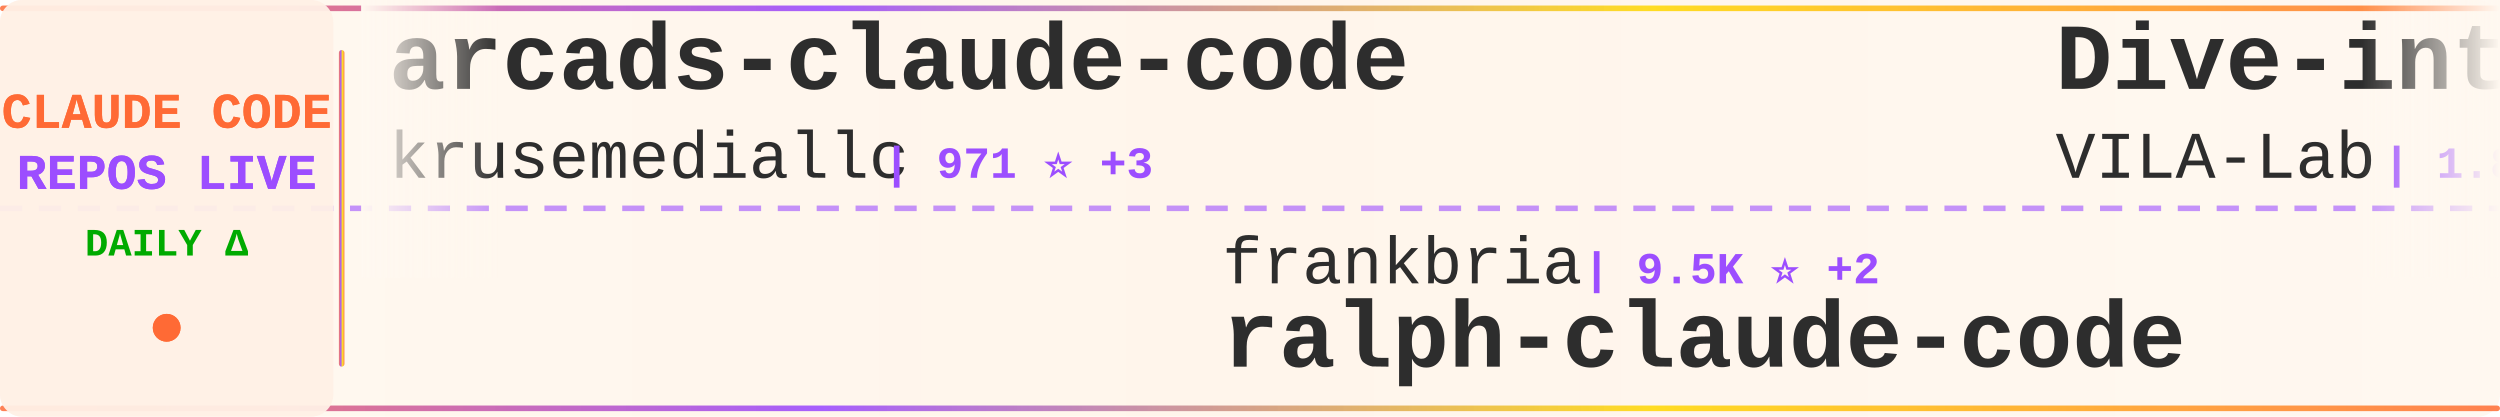
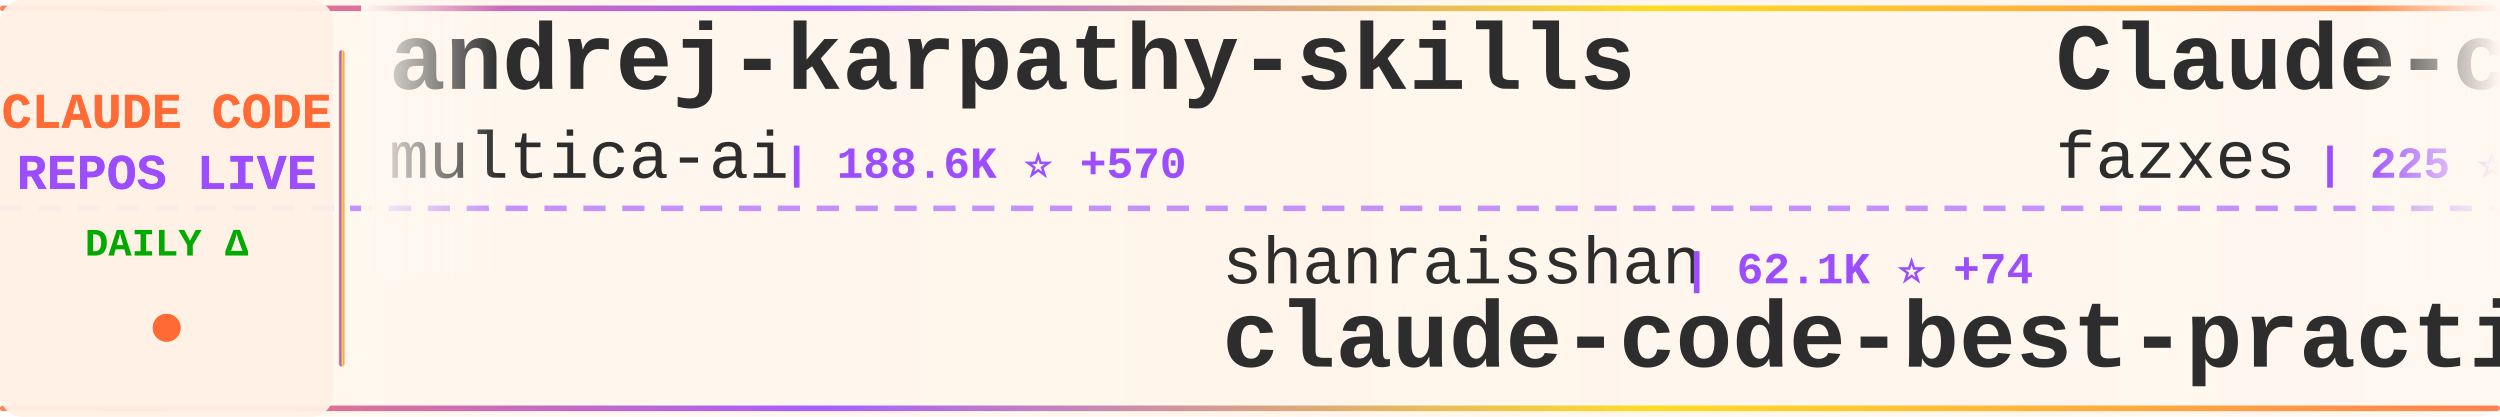
<svg xmlns="http://www.w3.org/2000/svg" width="900" height="150">
  <defs>
    <linearGradient id="tickerBg" x1="0%" y1="0%" x2="100%" y2="0%">
      <stop offset="0%" style="stop-color:#fff8f0;stop-opacity:0.98" />
      <stop offset="50%" style="stop-color:#fff5eb;stop-opacity:1" />
      <stop offset="100%" style="stop-color:#fff8f0;stop-opacity:0.98" />
    </linearGradient>
    <linearGradient id="borderGrad" x1="0%" y1="0%" x2="100%" y2="0%">
      <stop offset="0%" style="stop-color:#FF6B35;stop-opacity:0.85">
        <animate attributeName="stop-opacity" values="0.85;1;0.85" dur="2s" repeatCount="indefinite" />
      </stop>
      <stop offset="33%" style="stop-color:#9C4EFF;stop-opacity:0.9">
        <animate attributeName="stop-opacity" values="0.9;1;0.9" dur="2.2s" repeatCount="indefinite" />
      </stop>
      <stop offset="66%" style="stop-color:#FFD700;stop-opacity:0.85">
        <animate attributeName="stop-opacity" values="0.85;1;0.85" dur="1.8s" repeatCount="indefinite" />
      </stop>
      <stop offset="100%" style="stop-color:#FF6B35;stop-opacity:0.85">
        <animate attributeName="stop-opacity" values="0.85;1;0.85" dur="2s" repeatCount="indefinite" />
      </stop>
    </linearGradient>
    <filter id="textGlow">
      <feGaussianBlur stdDeviation="0.15" result="coloredBlur" />
      <feMerge>
        <feMergeNode in="coloredBlur" />
        <feMergeNode in="SourceGraphic" />
      </feMerge>
    </filter>
    <filter id="metricGlow">
      <feGaussianBlur stdDeviation="0.2" result="coloredBlur" />
      <feMerge>
        <feMergeNode in="coloredBlur" />
        <feMergeNode in="SourceGraphic" />
      </feMerge>
    </filter>
    <linearGradient id="leftFade" x1="0%" y1="0%" x2="100%" y2="0%">
      <stop offset="0%" style="stop-color:#fff8f0;stop-opacity:1" />
      <stop offset="100%" style="stop-color:#fff8f0;stop-opacity:0" />
    </linearGradient>
    <linearGradient id="rightFade" x1="0%" y1="0%" x2="100%" y2="0%">
      <stop offset="0%" style="stop-color:#fff8f0;stop-opacity:0" />
      <stop offset="100%" style="stop-color:#fff8f0;stop-opacity:1" />
    </linearGradient>
  </defs>
  <rect width="900" height="150" fill="url(#tickerBg)" rx="8" />
  <rect x="0" y="2" width="900" height="2" fill="url(#borderGrad)" rx="1" />
  <rect x="0" y="146" width="900" height="2" fill="url(#borderGrad)" rx="1" />
  <line x1="0" y1="75" x2="900" y2="75" stroke="#9C4EFF" stroke-width="2" stroke-dasharray="8 6" opacity="0.6" />
  <rect x="0" y="0" width="120" height="150" fill="#fff0e6" opacity="0.95" rx="8" />
  <text x="60" y="46" font-family="'Courier New', monospace" font-size="18" font-weight="bold" fill="#FF6B35" text-anchor="middle" filter="url(#textGlow)">
    CLAUDE CODE
  </text>
  <text x="60" y="68" font-family="'Courier New', monospace" font-size="18" font-weight="bold" fill="#9C4EFF" text-anchor="middle" filter="url(#textGlow)">
    REPOS LIVE
  </text>
  <text x="60" y="92" font-family="'Courier New', monospace" font-size="14" font-weight="bold" fill="#00aa00" text-anchor="middle">
    DAILY Δ
  </text>
  <circle cx="60" cy="118" r="5" fill="#FF6B35" filter="url(#metricGlow)">
    <animate attributeName="r" values="4;6;4" dur="1.5s" repeatCount="indefinite" />
    <animate attributeName="opacity" values="0.6;1;0.6" dur="1.5s" repeatCount="indefinite" />
  </circle>
  <rect x="122" y="18" width="2" height="114" fill="url(#borderGrad)" rx="1" />
  <clipPath id="tickerClip">
    <rect x="130" y="0" width="770" height="150" />
  </clipPath>
  <g clip-path="url(#tickerClip)">
    <g id="tickerItems">
      <animateTransform attributeName="transform" attributeType="XML" type="translate" from="0 0" to="-3000 0" dur="54s" repeatCount="indefinite" />
      <g transform="translate(0, 0)">
-         <text x="140" y="32" font-family="'Courier New', monospace" font-size="34" font-weight="bold" fill="#2d2d2d">arcads-claude-code</text>
-         <text x="140" y="64" font-family="'Courier New', monospace" font-size="24" font-weight="normal" fill="#2d2d2d" opacity="1.0">krusemediallc</text>
-         <text x="318" y="64" font-family="'Courier New', monospace" font-size="16" font-weight="bold" fill="#9C4EFF"> | 971 ⭐ +3</text>
+         <text x="140" y="32" font-family="'Courier New', monospace" font-size="34" font-weight="bold" fill="#2d2d2d">andrej-karpathy-skills</text>
+         <text x="140" y="64" font-family="'Courier New', monospace" font-size="24" font-weight="normal" fill="#2d2d2d" opacity="1.0">multica-ai</text>
+         <text x="282" y="64" font-family="'Courier New', monospace" font-size="16" font-weight="bold" fill="#9C4EFF"> | 188.6K ⭐ +570</text>
      </g>
      <g transform="translate(300, 0)">
-         <text x="140" y="102" font-family="'Courier New', monospace" font-size="24" font-weight="normal" fill="#2d2d2d" opacity="1.0">frankbria</text>
-         <text x="270" y="102" font-family="'Courier New', monospace" font-size="16" font-weight="bold" fill="#9C4EFF"> | 9.5K ⭐ +2</text>
-         <text x="140" y="132" font-family="'Courier New', monospace" font-size="34" font-weight="bold" fill="#2d2d2d">ralph-claude-code</text>
+         <text x="140" y="102" font-family="'Courier New', monospace" font-size="24" font-weight="normal" fill="#2d2d2d" opacity="1.0">shanraisshan</text>
+         <text x="306" y="102" font-family="'Courier New', monospace" font-size="16" font-weight="bold" fill="#9C4EFF"> | 62.1K ⭐ +74</text>
+         <text x="140" y="132" font-family="'Courier New', monospace" font-size="34" font-weight="bold" fill="#2d2d2d">claude-code-best-practic...</text>
      </g>
      <g transform="translate(600, 0)">
-         <text x="140" y="32" font-family="'Courier New', monospace" font-size="34" font-weight="bold" fill="#2d2d2d">Dive-into-Claude-Code</text>
-         <text x="140" y="64" font-family="'Courier New', monospace" font-size="24" font-weight="normal" fill="#2d2d2d" opacity="1.0">VILA-Lab</text>
-         <text x="258" y="64" font-family="'Courier New', monospace" font-size="16" font-weight="bold" fill="#9C4EFF"> | 1.8K ⭐ +10</text>
+         <text x="140" y="32" font-family="'Courier New', monospace" font-size="34" font-weight="bold" fill="#2d2d2d">Claude-code</text>
+         <text x="140" y="64" font-family="'Courier New', monospace" font-size="24" font-weight="normal" fill="#2d2d2d" opacity="1.0">fazxes</text>
+         <text x="234" y="64" font-family="'Courier New', monospace" font-size="16" font-weight="bold" fill="#9C4EFF"> | 225 ⭐</text>
      </g>
      <g transform="translate(900, 0)">
-         <text x="140" y="102" font-family="'Courier New', monospace" font-size="24" font-weight="normal" fill="#2d2d2d" opacity="1.0">huangjia2019</text>
-         <text x="306" y="102" font-family="'Courier New', monospace" font-size="16" font-weight="bold" fill="#9C4EFF"> | 943 ⭐ +8</text>
-         <text x="140" y="132" font-family="'Courier New', monospace" font-size="34" font-weight="bold" fill="#2d2d2d">claude-code-engineering</text>
+         <text x="140" y="102" font-family="'Courier New', monospace" font-size="24" font-weight="normal" fill="#2d2d2d" opacity="1.0">luyao618</text>
+         <text x="258" y="102" font-family="'Courier New', monospace" font-size="16" font-weight="bold" fill="#9C4EFF"> | 1.6K ⭐ +3</text>
+         <text x="140" y="132" font-family="'Courier New', monospace" font-size="34" font-weight="bold" fill="#2d2d2d">Claude-Code-Source-Study</text>
      </g>
      <g transform="translate(1200, 0)">
-         <text x="140" y="32" font-family="'Courier New', monospace" font-size="34" font-weight="bold" fill="#2d2d2d">claude-code-cli</text>
-         <text x="140" y="64" font-family="'Courier New', monospace" font-size="24" font-weight="normal" fill="#2d2d2d" opacity="1.0">huangserva</text>
-         <text x="282" y="64" font-family="'Courier New', monospace" font-size="16" font-weight="bold" fill="#9C4EFF"> | 619 ⭐</text>
+         <text x="140" y="32" font-family="'Courier New', monospace" font-size="34" font-weight="bold" fill="#2d2d2d">claude-code-hooks-master...</text>
+         <text x="140" y="64" font-family="'Courier New', monospace" font-size="24" font-weight="normal" fill="#2d2d2d" opacity="1.0">disler</text>
+         <text x="234" y="64" font-family="'Courier New', monospace" font-size="16" font-weight="bold" fill="#9C4EFF"> | 3.8K ⭐ +2</text>
      </g>
      <g transform="translate(1500, 0)">
-         <text x="140" y="102" font-family="'Courier New', monospace" font-size="24" font-weight="normal" fill="#2d2d2d" opacity="1.0">hangsman</text>
-         <text x="258" y="102" font-family="'Courier New', monospace" font-size="16" font-weight="bold" fill="#9C4EFF"> | 787 ⭐</text>
-         <text x="140" y="132" font-family="'Courier New', monospace" font-size="34" font-weight="bold" fill="#2d2d2d">claude-code-source</text>
+         <text x="140" y="102" font-family="'Courier New', monospace" font-size="24" font-weight="normal" fill="#2d2d2d" opacity="1.0">anthropics</text>
+         <text x="282" y="102" font-family="'Courier New', monospace" font-size="16" font-weight="bold" fill="#9C4EFF"> | 899 ⭐</text>
+         <text x="140" y="132" font-family="'Courier New', monospace" font-size="34" font-weight="bold" fill="#2d2d2d">claude-code-base-action</text>
      </g>
      <g transform="translate(1800, 0)">
-         <text x="140" y="32" font-family="'Courier New', monospace" font-size="34" font-weight="bold" fill="#2d2d2d">claude-howto</text>
-         <text x="140" y="64" font-family="'Courier New', monospace" font-size="24" font-weight="normal" fill="#2d2d2d" opacity="1.0">luongnv89</text>
-         <text x="270" y="64" font-family="'Courier New', monospace" font-size="16" font-weight="bold" fill="#9C4EFF"> | 39.3K ⭐ +53</text>
+         <text x="140" y="32" font-family="'Courier New', monospace" font-size="34" font-weight="bold" fill="#2d2d2d">Claude-Code</text>
+         <text x="140" y="64" font-family="'Courier New', monospace" font-size="24" font-weight="normal" fill="#2d2d2d" opacity="1.0">pengchengneo</text>
+         <text x="306" y="64" font-family="'Courier New', monospace" font-size="16" font-weight="bold" fill="#9C4EFF"> | 1.6K ⭐ +7</text>
      </g>
      <g transform="translate(2100, 0)">
+         <text x="140" y="102" font-family="'Courier New', monospace" font-size="24" font-weight="normal" fill="#2d2d2d" opacity="1.0">davila7</text>
+         <text x="246" y="102" font-family="'Courier New', monospace" font-size="16" font-weight="bold" fill="#9C4EFF"> | 28.5K ⭐ +17</text>
+         <text x="140" y="132" font-family="'Courier New', monospace" font-size="34" font-weight="bold" fill="#2d2d2d">claude-code-templates</text>
+       </g>
+       <g transform="translate(2400, 0)">
+         <text x="140" y="32" font-family="'Courier New', monospace" font-size="34" font-weight="bold" fill="#2d2d2d">free-claude-code</text>
+         <text x="140" y="64" font-family="'Courier New', monospace" font-size="24" font-weight="normal" fill="#2d2d2d" opacity="1.0">Alishahryar1</text>
+         <text x="306" y="64" font-family="'Courier New', monospace" font-size="16" font-weight="bold" fill="#9C4EFF"> | 38.9K ⭐ +169</text>
+       </g>
+       <g transform="translate(2700, 0)">
        <text x="140" y="102" font-family="'Courier New', monospace" font-size="24" font-weight="normal" fill="#2d2d2d" opacity="1.0">1rgs</text>
        <text x="210" y="102" font-family="'Courier New', monospace" font-size="16" font-weight="bold" fill="#9C4EFF"> | 3.7K ⭐ +3</text>
        <text x="140" y="132" font-family="'Courier New', monospace" font-size="34" font-weight="bold" fill="#2d2d2d">claude-code-proxy</text>
      </g>
-       <g transform="translate(2400, 0)">
-         <text x="140" y="32" font-family="'Courier New', monospace" font-size="34" font-weight="bold" fill="#2d2d2d">ECC</text>
-         <text x="140" y="64" font-family="'Courier New', monospace" font-size="24" font-weight="normal" fill="#2d2d2d" opacity="1.0">affaan-m</text>
-         <text x="258" y="64" font-family="'Courier New', monospace" font-size="16" font-weight="bold" fill="#9C4EFF"> | 226.6K ⭐ +367</text>
-       </g>
-       <g transform="translate(2700, 0)">
-         <text x="140" y="102" font-family="'Courier New', monospace" font-size="24" font-weight="normal" fill="#2d2d2d" opacity="1.0">fuergaosi233</text>
-         <text x="306" y="102" font-family="'Courier New', monospace" font-size="16" font-weight="bold" fill="#9C4EFF"> | 2.7K ⭐ +4</text>
-         <text x="140" y="132" font-family="'Courier New', monospace" font-size="34" font-weight="bold" fill="#2d2d2d">claude-code-proxy</text>
-       </g>
      <g transform="translate(3000, 0)">
-         <text x="140" y="32" font-family="'Courier New', monospace" font-size="34" font-weight="bold" fill="#2d2d2d">arcads-claude-code</text>
-         <text x="140" y="64" font-family="'Courier New', monospace" font-size="24" font-weight="normal" fill="#2d2d2d" opacity="1.0">krusemediallc</text>
-         <text x="318" y="64" font-family="'Courier New', monospace" font-size="16" font-weight="bold" fill="#9C4EFF"> | 971 ⭐ +3</text>
+         <text x="140" y="32" font-family="'Courier New', monospace" font-size="34" font-weight="bold" fill="#2d2d2d">andrej-karpathy-skills</text>
+         <text x="140" y="64" font-family="'Courier New', monospace" font-size="24" font-weight="normal" fill="#2d2d2d" opacity="1.0">multica-ai</text>
+         <text x="282" y="64" font-family="'Courier New', monospace" font-size="16" font-weight="bold" fill="#9C4EFF"> | 188.6K ⭐ +570</text>
      </g>
      <g transform="translate(3300, 0)">
-         <text x="140" y="102" font-family="'Courier New', monospace" font-size="24" font-weight="normal" fill="#2d2d2d" opacity="1.0">frankbria</text>
-         <text x="270" y="102" font-family="'Courier New', monospace" font-size="16" font-weight="bold" fill="#9C4EFF"> | 9.5K ⭐ +2</text>
-         <text x="140" y="132" font-family="'Courier New', monospace" font-size="34" font-weight="bold" fill="#2d2d2d">ralph-claude-code</text>
+         <text x="140" y="102" font-family="'Courier New', monospace" font-size="24" font-weight="normal" fill="#2d2d2d" opacity="1.0">shanraisshan</text>
+         <text x="306" y="102" font-family="'Courier New', monospace" font-size="16" font-weight="bold" fill="#9C4EFF"> | 62.1K ⭐ +74</text>
+         <text x="140" y="132" font-family="'Courier New', monospace" font-size="34" font-weight="bold" fill="#2d2d2d">claude-code-best-practic...</text>
      </g>
      <g transform="translate(3600, 0)">
-         <text x="140" y="32" font-family="'Courier New', monospace" font-size="34" font-weight="bold" fill="#2d2d2d">Dive-into-Claude-Code</text>
-         <text x="140" y="64" font-family="'Courier New', monospace" font-size="24" font-weight="normal" fill="#2d2d2d" opacity="1.0">VILA-Lab</text>
-         <text x="258" y="64" font-family="'Courier New', monospace" font-size="16" font-weight="bold" fill="#9C4EFF"> | 1.8K ⭐ +10</text>
+         <text x="140" y="32" font-family="'Courier New', monospace" font-size="34" font-weight="bold" fill="#2d2d2d">Claude-code</text>
+         <text x="140" y="64" font-family="'Courier New', monospace" font-size="24" font-weight="normal" fill="#2d2d2d" opacity="1.0">fazxes</text>
+         <text x="234" y="64" font-family="'Courier New', monospace" font-size="16" font-weight="bold" fill="#9C4EFF"> | 225 ⭐</text>
      </g>
      <g transform="translate(3900, 0)">
-         <text x="140" y="102" font-family="'Courier New', monospace" font-size="24" font-weight="normal" fill="#2d2d2d" opacity="1.0">huangjia2019</text>
-         <text x="306" y="102" font-family="'Courier New', monospace" font-size="16" font-weight="bold" fill="#9C4EFF"> | 943 ⭐ +8</text>
-         <text x="140" y="132" font-family="'Courier New', monospace" font-size="34" font-weight="bold" fill="#2d2d2d">claude-code-engineering</text>
+         <text x="140" y="102" font-family="'Courier New', monospace" font-size="24" font-weight="normal" fill="#2d2d2d" opacity="1.0">luyao618</text>
+         <text x="258" y="102" font-family="'Courier New', monospace" font-size="16" font-weight="bold" fill="#9C4EFF"> | 1.6K ⭐ +3</text>
+         <text x="140" y="132" font-family="'Courier New', monospace" font-size="34" font-weight="bold" fill="#2d2d2d">Claude-Code-Source-Study</text>
      </g>
    </g>
  </g>
  <rect x="130" y="0" width="50" height="100" fill="url(#leftFade)" />
  <rect x="850" y="0" width="50" height="100" fill="url(#rightFade)" />
</svg>
